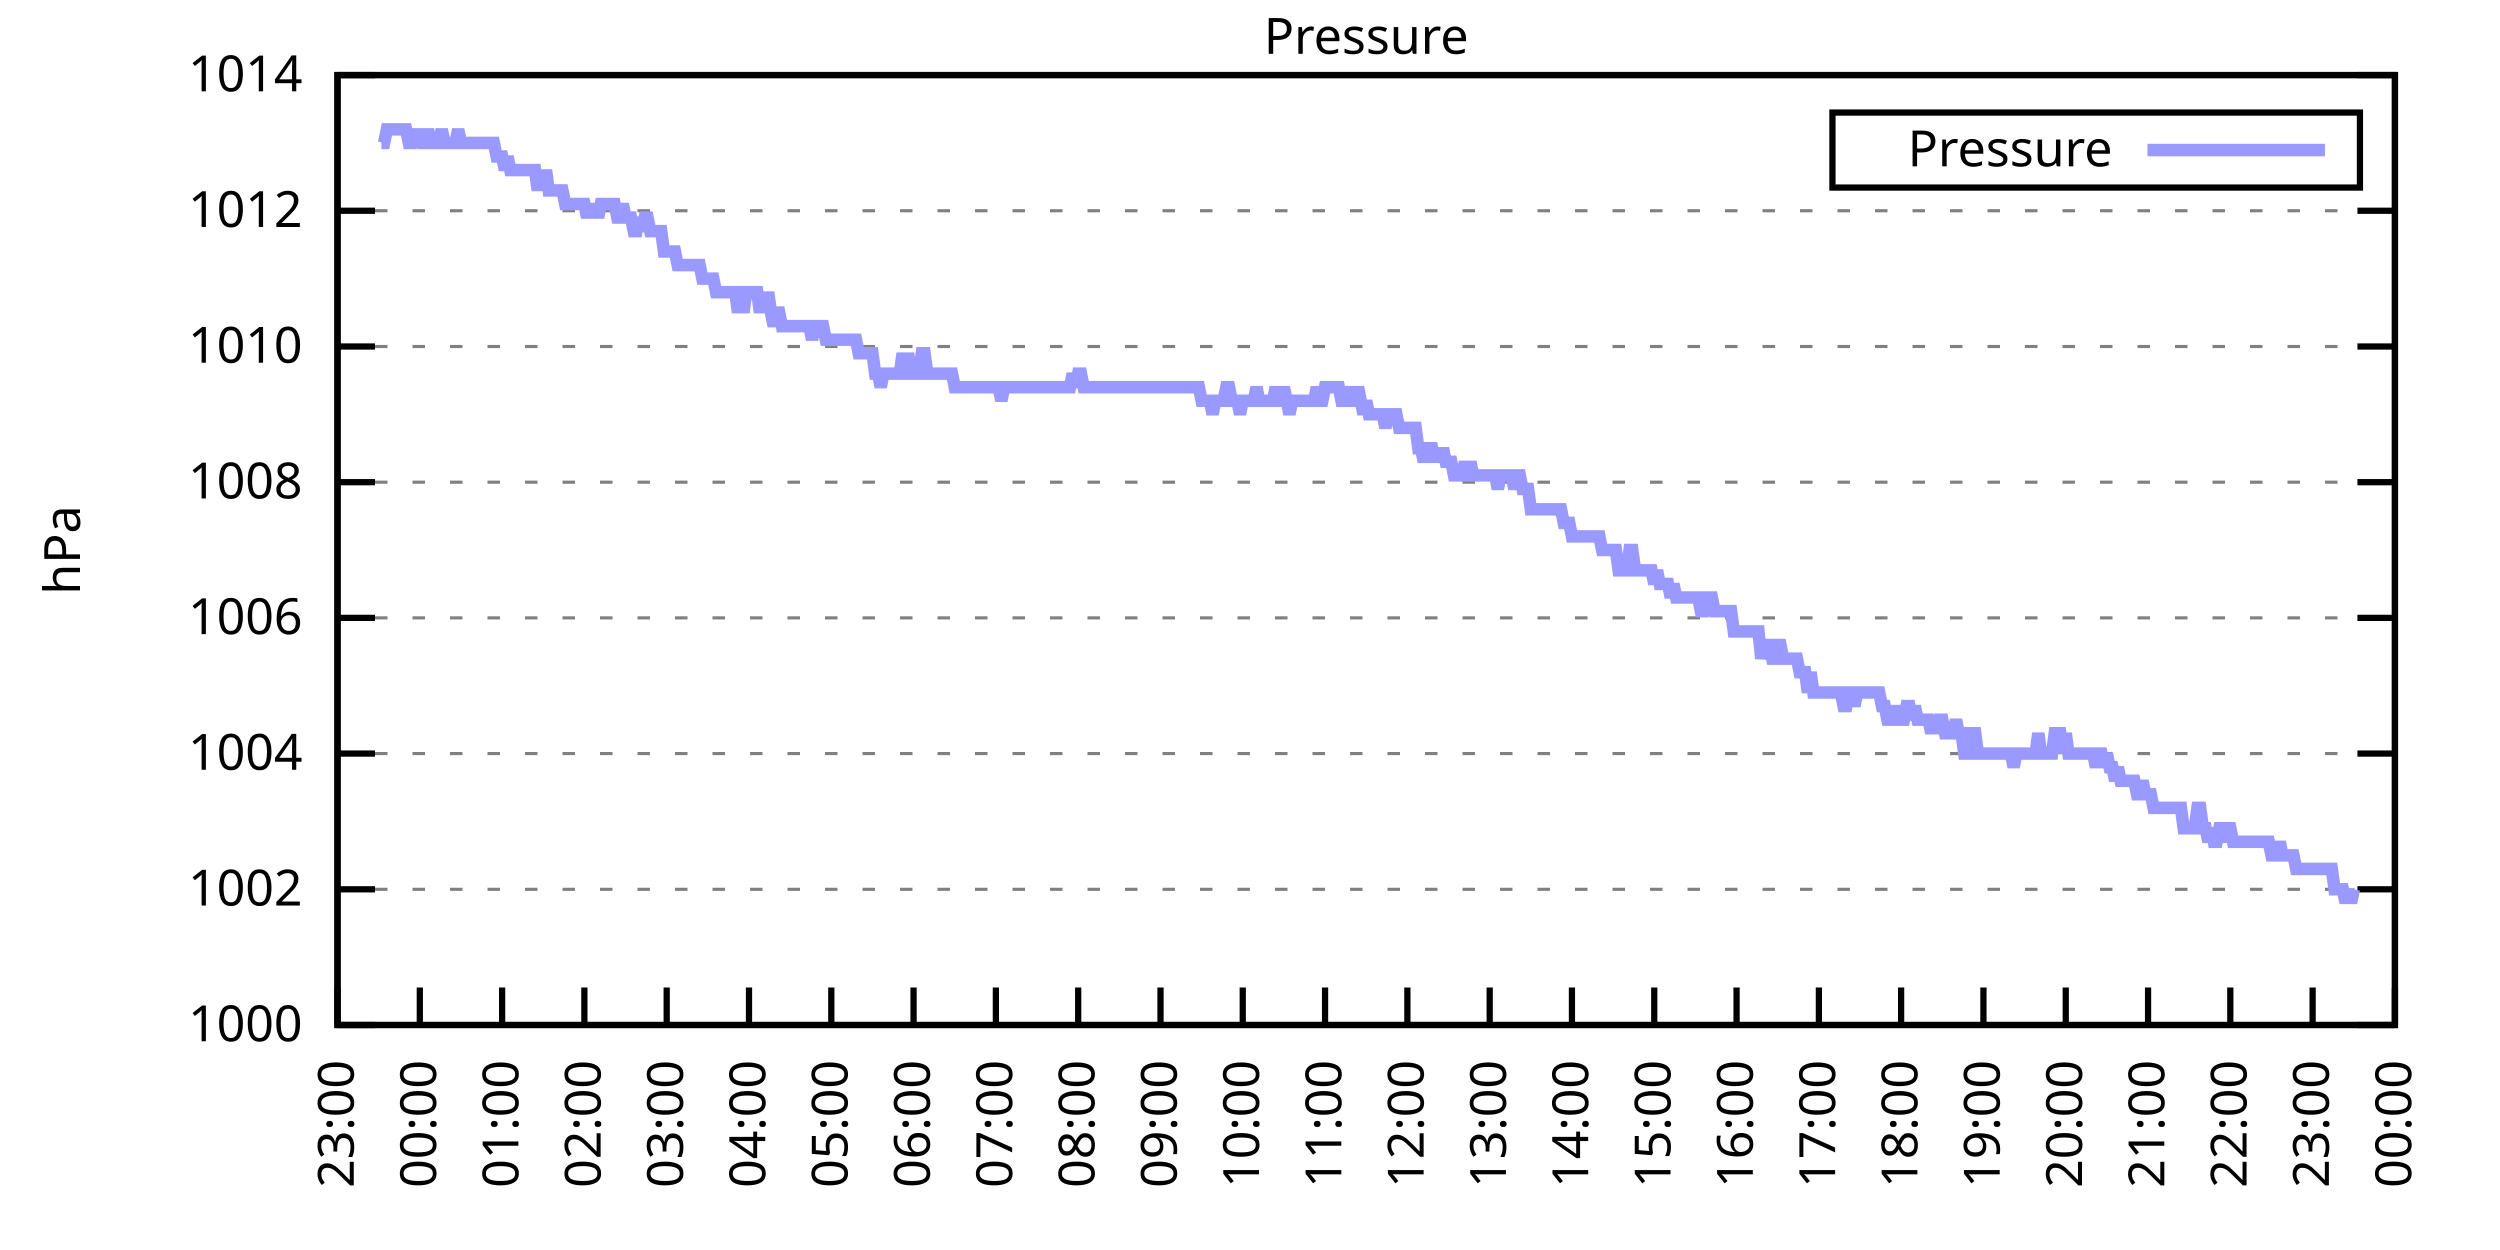
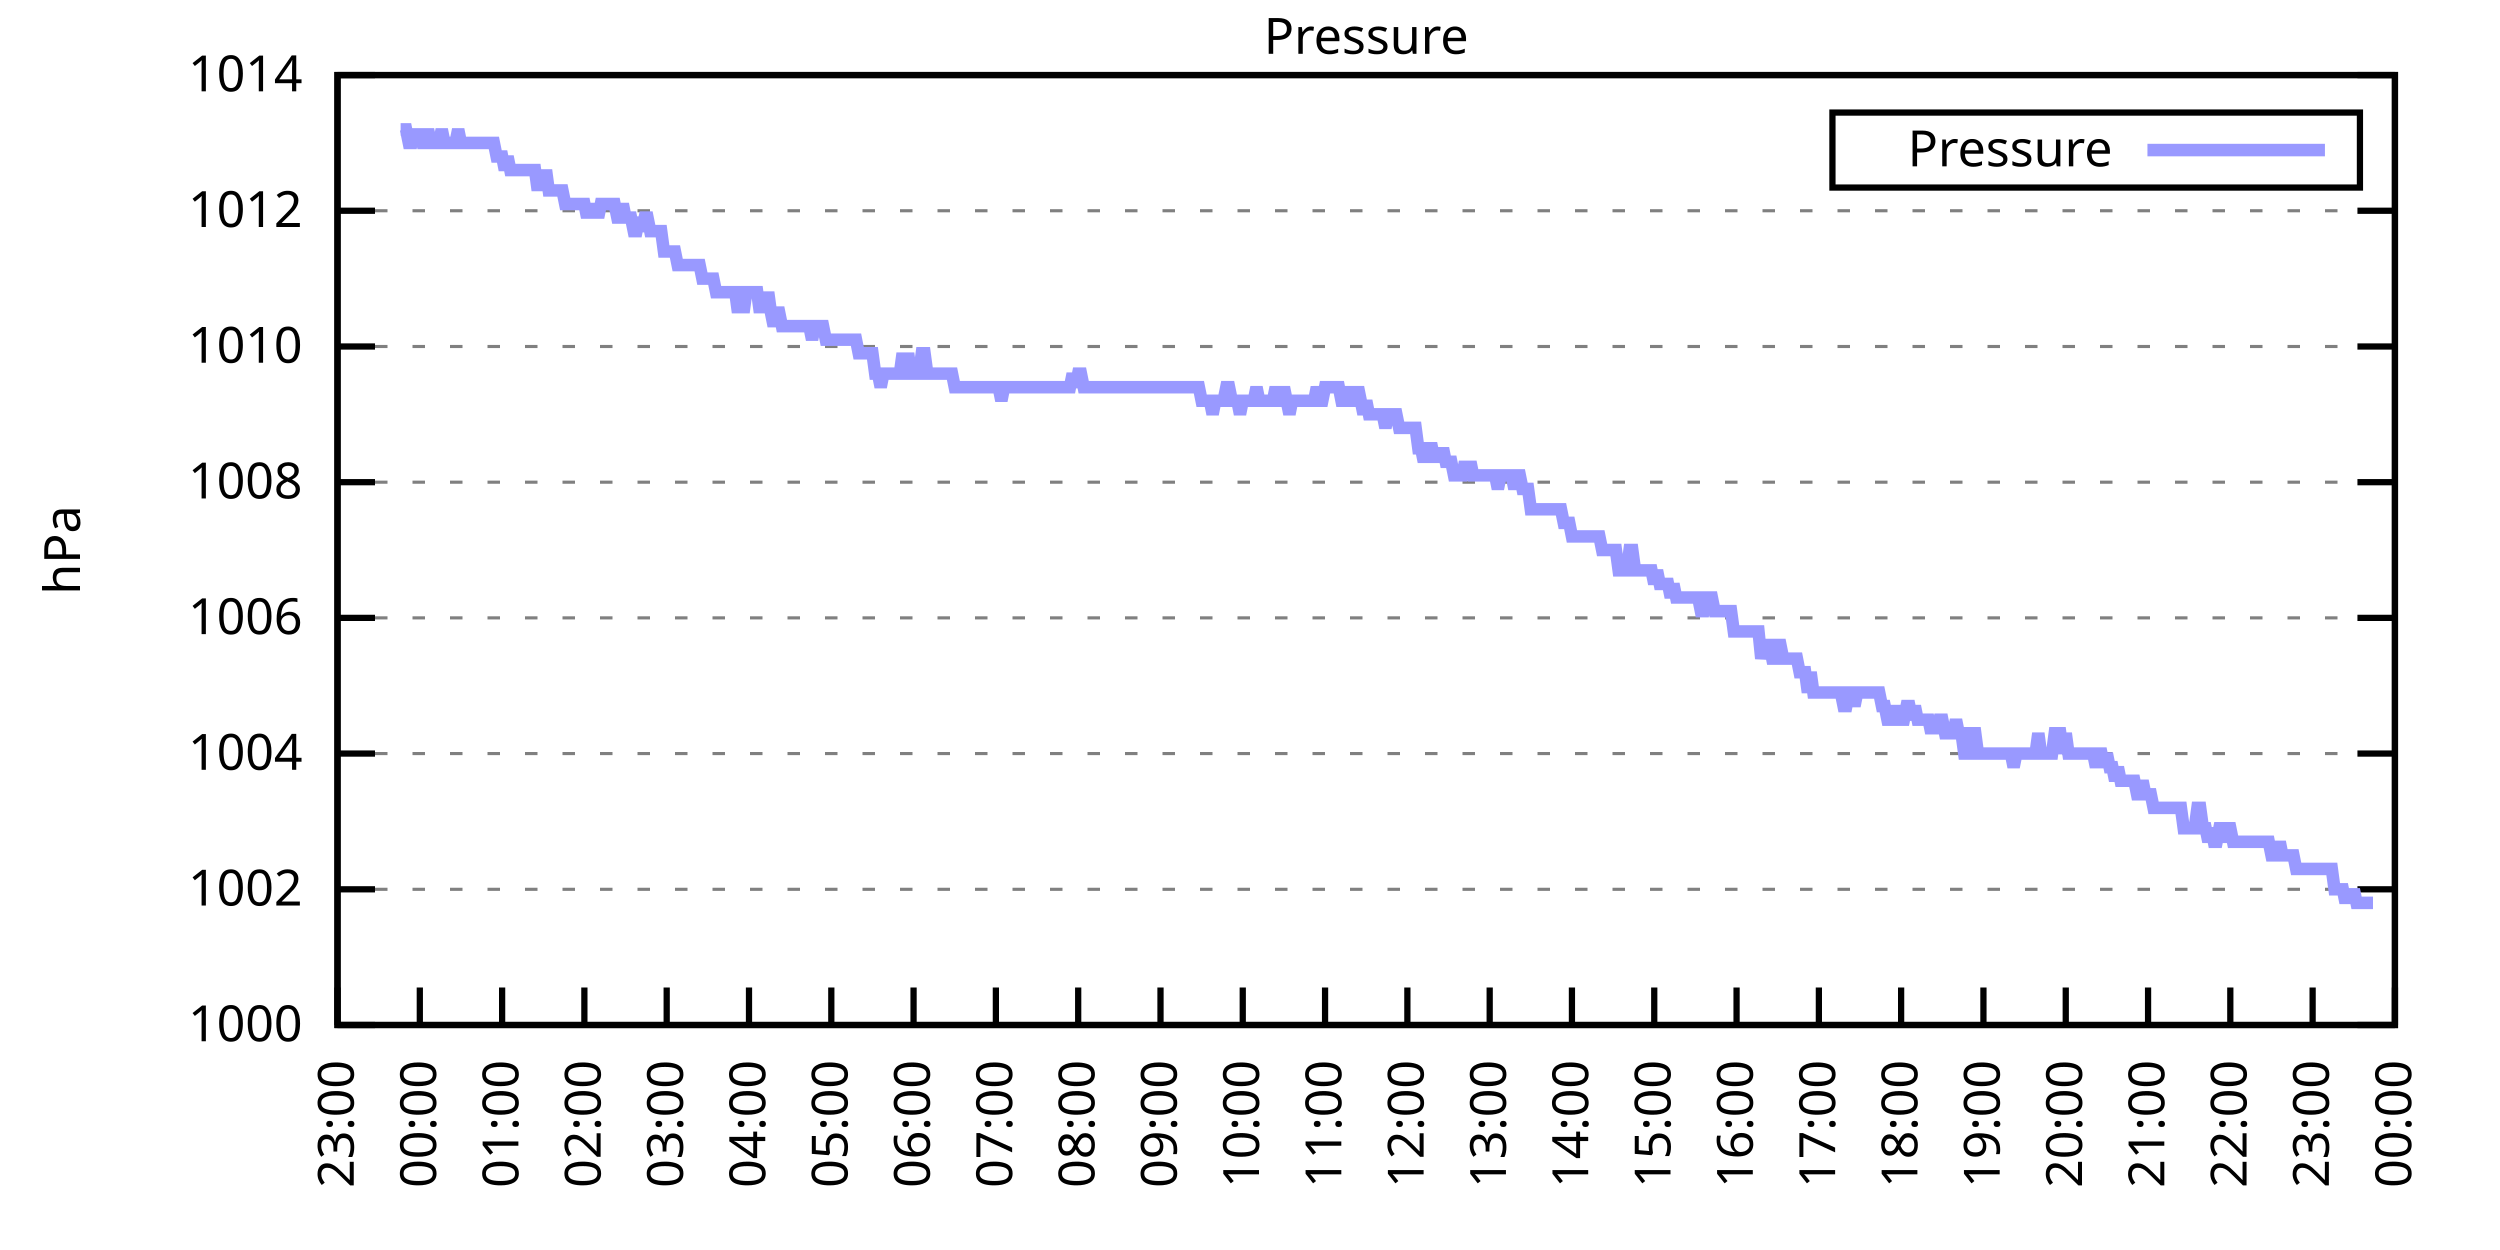
<svg xmlns="http://www.w3.org/2000/svg" xmlns:xlink="http://www.w3.org/1999/xlink" width="400" height="200" viewBox="0 0 400 200">
  <g id="gnuplot_canvas">
    <rect x="0" y="0" width="400" height="200" fill="none" />
    <defs>
      <circle id="gpDot" r="0.5" stroke-width="0.5" stroke="currentColor" />
      <path id="gpPt0" stroke-width="0.333" stroke="currentColor" d="M-1,0 h2 M0,-1 v2" />
      <path id="gpPt1" stroke-width="0.333" stroke="currentColor" d="M-1,-1 L1,1 M1,-1 L-1,1" />
      <path id="gpPt2" stroke-width="0.333" stroke="currentColor" d="M-1,0 L1,0 M0,-1 L0,1 M-1,-1 L1,1 M-1,1 L1,-1" />
      <rect id="gpPt3" stroke-width="0.333" stroke="currentColor" x="-1" y="-1" width="2" height="2" />
      <rect id="gpPt4" stroke-width="0.333" stroke="currentColor" fill="currentColor" x="-1" y="-1" width="2" height="2" />
      <circle id="gpPt5" stroke-width="0.333" stroke="currentColor" cx="0" cy="0" r="1" />
      <use xlink:href="#gpPt5" id="gpPt6" fill="currentColor" stroke="none" />
      <path id="gpPt7" stroke-width="0.333" stroke="currentColor" d="M0,-1.33 L-1.33,0.67 L1.33,0.67 z" />
      <use xlink:href="#gpPt7" id="gpPt8" fill="currentColor" stroke="none" />
      <use xlink:href="#gpPt7" id="gpPt9" stroke="currentColor" transform="rotate(180)" />
      <use xlink:href="#gpPt9" id="gpPt10" fill="currentColor" stroke="none" />
      <use xlink:href="#gpPt3" id="gpPt11" stroke="currentColor" transform="rotate(45)" />
      <use xlink:href="#gpPt11" id="gpPt12" fill="currentColor" stroke="none" />
      <path id="gpPt13" stroke-width="0.333" stroke="currentColor" d="M0,1.330 L1.265,0.411 L0.782,-1.067 L-0.782,-1.076 L-1.265,0.411 z" />
      <use xlink:href="#gpPt13" id="gpPt14" fill="currentColor" stroke="none" />
      <filter id="textbox" filterUnits="objectBoundingBox" x="0" y="0" height="1" width="1">
        <feFlood flood-color="white" flood-opacity="1" result="bgnd" />
        <feComposite in="SourceGraphic" in2="bgnd" operator="atop" />
      </filter>
      <filter id="greybox" filterUnits="objectBoundingBox" x="0" y="0" height="1" width="1">
        <feFlood flood-color="lightgrey" flood-opacity="1" result="grey" />
        <feComposite in="SourceGraphic" in2="grey" operator="atop" />
      </filter>
    </defs>
    <g fill="none" color="white" stroke="currentColor" stroke-width="1.00" stroke-linecap="butt" stroke-linejoin="miter">
</g>
    <g fill="none" color="black" stroke="currentColor" stroke-width="1.00" stroke-linecap="butt" stroke-linejoin="miter">
      <g stroke="none" shape-rendering="crispEdges">
        <polygon fill="rgb(255, 255, 255)" points="54.00,164.00 383.18,164.00 383.18,12.02 54.00,12.02 " />
      </g>
    </g>
    <g fill="none" color="black" stroke="currentColor" stroke-width="1.00" stroke-linecap="butt" stroke-linejoin="miter">
</g>
    <g fill="none" color="black" stroke="black" stroke-width="0.50" stroke-linecap="butt" stroke-linejoin="miter">
</g>
    <g fill="none" color="gray" stroke="currentColor" stroke-width="0.50" stroke-linecap="butt" stroke-linejoin="miter">
      <path stroke="gray" stroke-dasharray="2,4" class="gridline" d="M54.00,164.00 L383.19,164.00  " />
    </g>
    <g fill="none" color="gray" stroke="gray" stroke-width="1.00" stroke-linecap="butt" stroke-linejoin="miter">
</g>
    <g fill="none" color="black" stroke="currentColor" stroke-width="1.00" stroke-linecap="butt" stroke-linejoin="miter">
      <path stroke="black" d="M54.00,164.00 L60.00,164.00 M383.19,164.00 L377.19,164.00  " />
      <g transform="translate(48.40,166.60)" stroke="none" fill="black" font-family="Sans" font-size="8.00" text-anchor="end">
        <text>
          <tspan font-family="Sans"> 1000</tspan>
        </text>
      </g>
    </g>
    <g fill="none" color="black" stroke="currentColor" stroke-width="1.00" stroke-linecap="butt" stroke-linejoin="miter">
</g>
    <g fill="none" color="black" stroke="black" stroke-width="0.50" stroke-linecap="butt" stroke-linejoin="miter">
</g>
    <g fill="none" color="gray" stroke="currentColor" stroke-width="0.50" stroke-linecap="butt" stroke-linejoin="miter">
      <path stroke="gray" stroke-dasharray="2,4" class="gridline" d="M54.00,142.29 L383.19,142.29  " />
    </g>
    <g fill="none" color="gray" stroke="gray" stroke-width="1.00" stroke-linecap="butt" stroke-linejoin="miter">
</g>
    <g fill="none" color="black" stroke="currentColor" stroke-width="1.00" stroke-linecap="butt" stroke-linejoin="miter">
      <path stroke="black" d="M54.00,142.29 L60.00,142.29 M383.19,142.29 L377.19,142.29  " />
      <g transform="translate(48.40,144.89)" stroke="none" fill="black" font-family="Sans" font-size="8.00" text-anchor="end">
        <text>
          <tspan font-family="Sans"> 1002</tspan>
        </text>
      </g>
    </g>
    <g fill="none" color="black" stroke="currentColor" stroke-width="1.00" stroke-linecap="butt" stroke-linejoin="miter">
</g>
    <g fill="none" color="black" stroke="black" stroke-width="0.50" stroke-linecap="butt" stroke-linejoin="miter">
</g>
    <g fill="none" color="gray" stroke="currentColor" stroke-width="0.50" stroke-linecap="butt" stroke-linejoin="miter">
      <path stroke="gray" stroke-dasharray="2,4" class="gridline" d="M54.00,120.57 L383.19,120.57  " />
    </g>
    <g fill="none" color="gray" stroke="gray" stroke-width="1.00" stroke-linecap="butt" stroke-linejoin="miter">
</g>
    <g fill="none" color="black" stroke="currentColor" stroke-width="1.00" stroke-linecap="butt" stroke-linejoin="miter">
      <path stroke="black" d="M54.00,120.57 L60.00,120.57 M383.19,120.57 L377.19,120.57  " />
      <g transform="translate(48.40,123.17)" stroke="none" fill="black" font-family="Sans" font-size="8.00" text-anchor="end">
        <text>
          <tspan font-family="Sans"> 1004</tspan>
        </text>
      </g>
    </g>
    <g fill="none" color="black" stroke="currentColor" stroke-width="1.00" stroke-linecap="butt" stroke-linejoin="miter">
</g>
    <g fill="none" color="black" stroke="black" stroke-width="0.50" stroke-linecap="butt" stroke-linejoin="miter">
</g>
    <g fill="none" color="gray" stroke="currentColor" stroke-width="0.50" stroke-linecap="butt" stroke-linejoin="miter">
      <path stroke="gray" stroke-dasharray="2,4" class="gridline" d="M54.00,98.86 L383.19,98.86  " />
    </g>
    <g fill="none" color="gray" stroke="gray" stroke-width="1.00" stroke-linecap="butt" stroke-linejoin="miter">
</g>
    <g fill="none" color="black" stroke="currentColor" stroke-width="1.00" stroke-linecap="butt" stroke-linejoin="miter">
      <path stroke="black" d="M54.00,98.86 L60.00,98.86 M383.19,98.86 L377.19,98.86  " />
      <g transform="translate(48.40,101.46)" stroke="none" fill="black" font-family="Sans" font-size="8.00" text-anchor="end">
        <text>
          <tspan font-family="Sans"> 1006</tspan>
        </text>
      </g>
    </g>
    <g fill="none" color="black" stroke="currentColor" stroke-width="1.00" stroke-linecap="butt" stroke-linejoin="miter">
</g>
    <g fill="none" color="black" stroke="black" stroke-width="0.50" stroke-linecap="butt" stroke-linejoin="miter">
</g>
    <g fill="none" color="gray" stroke="currentColor" stroke-width="0.50" stroke-linecap="butt" stroke-linejoin="miter">
      <path stroke="gray" stroke-dasharray="2,4" class="gridline" d="M54.00,77.15 L383.19,77.15  " />
    </g>
    <g fill="none" color="gray" stroke="gray" stroke-width="1.00" stroke-linecap="butt" stroke-linejoin="miter">
</g>
    <g fill="none" color="black" stroke="currentColor" stroke-width="1.00" stroke-linecap="butt" stroke-linejoin="miter">
      <path stroke="black" d="M54.00,77.15 L60.00,77.15 M383.19,77.15 L377.19,77.15  " />
      <g transform="translate(48.40,79.75)" stroke="none" fill="black" font-family="Sans" font-size="8.00" text-anchor="end">
        <text>
          <tspan font-family="Sans"> 1008</tspan>
        </text>
      </g>
    </g>
    <g fill="none" color="black" stroke="currentColor" stroke-width="1.00" stroke-linecap="butt" stroke-linejoin="miter">
</g>
    <g fill="none" color="black" stroke="black" stroke-width="0.50" stroke-linecap="butt" stroke-linejoin="miter">
</g>
    <g fill="none" color="gray" stroke="currentColor" stroke-width="0.50" stroke-linecap="butt" stroke-linejoin="miter">
      <path stroke="gray" stroke-dasharray="2,4" class="gridline" d="M54.00,55.44 L383.19,55.44  " />
    </g>
    <g fill="none" color="gray" stroke="gray" stroke-width="1.00" stroke-linecap="butt" stroke-linejoin="miter">
</g>
    <g fill="none" color="black" stroke="currentColor" stroke-width="1.00" stroke-linecap="butt" stroke-linejoin="miter">
      <path stroke="black" d="M54.00,55.44 L60.00,55.44 M383.19,55.44 L377.19,55.44  " />
      <g transform="translate(48.40,58.04)" stroke="none" fill="black" font-family="Sans" font-size="8.00" text-anchor="end">
        <text>
          <tspan font-family="Sans"> 1010</tspan>
        </text>
      </g>
    </g>
    <g fill="none" color="black" stroke="currentColor" stroke-width="1.00" stroke-linecap="butt" stroke-linejoin="miter">
</g>
    <g fill="none" color="black" stroke="black" stroke-width="0.50" stroke-linecap="butt" stroke-linejoin="miter">
</g>
    <g fill="none" color="gray" stroke="currentColor" stroke-width="0.50" stroke-linecap="butt" stroke-linejoin="miter">
      <path stroke="gray" stroke-dasharray="2,4" class="gridline" d="M54.00,33.72 L383.19,33.72  " />
    </g>
    <g fill="none" color="gray" stroke="gray" stroke-width="1.00" stroke-linecap="butt" stroke-linejoin="miter">
</g>
    <g fill="none" color="black" stroke="currentColor" stroke-width="1.00" stroke-linecap="butt" stroke-linejoin="miter">
      <path stroke="black" d="M54.00,33.72 L60.00,33.72 M383.19,33.72 L377.19,33.72  " />
      <g transform="translate(48.40,36.32)" stroke="none" fill="black" font-family="Sans" font-size="8.00" text-anchor="end">
        <text>
          <tspan font-family="Sans"> 1012</tspan>
        </text>
      </g>
    </g>
    <g fill="none" color="black" stroke="currentColor" stroke-width="1.00" stroke-linecap="butt" stroke-linejoin="miter">
</g>
    <g fill="none" color="black" stroke="black" stroke-width="0.50" stroke-linecap="butt" stroke-linejoin="miter">
</g>
    <g fill="none" color="gray" stroke="currentColor" stroke-width="0.50" stroke-linecap="butt" stroke-linejoin="miter">
      <path stroke="gray" stroke-dasharray="2,4" class="gridline" d="M54.00,12.01 L383.19,12.01  " />
    </g>
    <g fill="none" color="gray" stroke="gray" stroke-width="1.00" stroke-linecap="butt" stroke-linejoin="miter">
</g>
    <g fill="none" color="black" stroke="currentColor" stroke-width="1.00" stroke-linecap="butt" stroke-linejoin="miter">
      <path stroke="black" d="M54.00,12.01 L60.00,12.01 M383.19,12.01 L377.19,12.01  " />
      <g transform="translate(48.40,14.61)" stroke="none" fill="black" font-family="Sans" font-size="8.00" text-anchor="end">
        <text>
          <tspan font-family="Sans"> 1014</tspan>
        </text>
      </g>
    </g>
    <g fill="none" color="black" stroke="currentColor" stroke-width="1.00" stroke-linecap="butt" stroke-linejoin="miter">
      <path stroke="black" d="M54.00,164.00 L54.00,158.00  " />
      <g transform="translate(56.60,169.60) rotate(270.00)" stroke="none" fill="black" font-family="Sans" font-size="8.00" text-anchor="end">
        <text>
          <tspan font-family="Sans">23:00</tspan>
        </text>
      </g>
    </g>
    <g fill="none" color="black" stroke="currentColor" stroke-width="1.00" stroke-linecap="butt" stroke-linejoin="miter">
      <path stroke="black" d="M67.17,164.00 L67.17,158.00  " />
      <g transform="translate(69.77,169.60) rotate(270.00)" stroke="none" fill="black" font-family="Sans" font-size="8.00" text-anchor="end">
        <text>
          <tspan font-family="Sans">00:00</tspan>
        </text>
      </g>
    </g>
    <g fill="none" color="black" stroke="currentColor" stroke-width="1.00" stroke-linecap="butt" stroke-linejoin="miter">
      <path stroke="black" d="M80.34,164.00 L80.34,158.00  " />
      <g transform="translate(82.94,169.60) rotate(270.00)" stroke="none" fill="black" font-family="Sans" font-size="8.00" text-anchor="end">
        <text>
          <tspan font-family="Sans">01:00</tspan>
        </text>
      </g>
    </g>
    <g fill="none" color="black" stroke="currentColor" stroke-width="1.00" stroke-linecap="butt" stroke-linejoin="miter">
      <path stroke="black" d="M93.50,164.00 L93.50,158.00  " />
      <g transform="translate(96.10,169.60) rotate(270.00)" stroke="none" fill="black" font-family="Sans" font-size="8.00" text-anchor="end">
        <text>
          <tspan font-family="Sans">02:00</tspan>
        </text>
      </g>
    </g>
    <g fill="none" color="black" stroke="currentColor" stroke-width="1.00" stroke-linecap="butt" stroke-linejoin="miter">
      <path stroke="black" d="M106.67,164.00 L106.67,158.00  " />
      <g transform="translate(109.27,169.60) rotate(270.00)" stroke="none" fill="black" font-family="Sans" font-size="8.00" text-anchor="end">
        <text>
          <tspan font-family="Sans">03:00</tspan>
        </text>
      </g>
    </g>
    <g fill="none" color="black" stroke="currentColor" stroke-width="1.00" stroke-linecap="butt" stroke-linejoin="miter">
      <path stroke="black" d="M119.84,164.00 L119.84,158.00  " />
      <g transform="translate(122.44,169.60) rotate(270.00)" stroke="none" fill="black" font-family="Sans" font-size="8.00" text-anchor="end">
        <text>
          <tspan font-family="Sans">04:00</tspan>
        </text>
      </g>
    </g>
    <g fill="none" color="black" stroke="currentColor" stroke-width="1.00" stroke-linecap="butt" stroke-linejoin="miter">
      <path stroke="black" d="M133.01,164.00 L133.01,158.00  " />
      <g transform="translate(135.61,169.60) rotate(270.00)" stroke="none" fill="black" font-family="Sans" font-size="8.00" text-anchor="end">
        <text>
          <tspan font-family="Sans">05:00</tspan>
        </text>
      </g>
    </g>
    <g fill="none" color="black" stroke="currentColor" stroke-width="1.00" stroke-linecap="butt" stroke-linejoin="miter">
      <path stroke="black" d="M146.17,164.00 L146.17,158.00  " />
      <g transform="translate(148.77,169.60) rotate(270.00)" stroke="none" fill="black" font-family="Sans" font-size="8.00" text-anchor="end">
        <text>
          <tspan font-family="Sans">06:00</tspan>
        </text>
      </g>
    </g>
    <g fill="none" color="black" stroke="currentColor" stroke-width="1.00" stroke-linecap="butt" stroke-linejoin="miter">
      <path stroke="black" d="M159.34,164.00 L159.34,158.00  " />
      <g transform="translate(161.94,169.60) rotate(270.00)" stroke="none" fill="black" font-family="Sans" font-size="8.00" text-anchor="end">
        <text>
          <tspan font-family="Sans">07:00</tspan>
        </text>
      </g>
    </g>
    <g fill="none" color="black" stroke="currentColor" stroke-width="1.00" stroke-linecap="butt" stroke-linejoin="miter">
      <path stroke="black" d="M172.51,164.00 L172.51,158.00  " />
      <g transform="translate(175.11,169.60) rotate(270.00)" stroke="none" fill="black" font-family="Sans" font-size="8.00" text-anchor="end">
        <text>
          <tspan font-family="Sans">08:00</tspan>
        </text>
      </g>
    </g>
    <g fill="none" color="black" stroke="currentColor" stroke-width="1.00" stroke-linecap="butt" stroke-linejoin="miter">
      <path stroke="black" d="M185.68,164.00 L185.68,158.00  " />
      <g transform="translate(188.28,169.60) rotate(270.00)" stroke="none" fill="black" font-family="Sans" font-size="8.00" text-anchor="end">
        <text>
          <tspan font-family="Sans">09:00</tspan>
        </text>
      </g>
    </g>
    <g fill="none" color="black" stroke="currentColor" stroke-width="1.00" stroke-linecap="butt" stroke-linejoin="miter">
      <path stroke="black" d="M198.84,164.00 L198.84,158.00  " />
      <g transform="translate(201.44,169.60) rotate(270.00)" stroke="none" fill="black" font-family="Sans" font-size="8.00" text-anchor="end">
        <text>
          <tspan font-family="Sans">10:00</tspan>
        </text>
      </g>
    </g>
    <g fill="none" color="black" stroke="currentColor" stroke-width="1.00" stroke-linecap="butt" stroke-linejoin="miter">
      <path stroke="black" d="M212.01,164.00 L212.01,158.00  " />
      <g transform="translate(214.61,169.60) rotate(270.00)" stroke="none" fill="black" font-family="Sans" font-size="8.00" text-anchor="end">
        <text>
          <tspan font-family="Sans">11:00</tspan>
        </text>
      </g>
    </g>
    <g fill="none" color="black" stroke="currentColor" stroke-width="1.00" stroke-linecap="butt" stroke-linejoin="miter">
      <path stroke="black" d="M225.18,164.00 L225.18,158.00  " />
      <g transform="translate(227.78,169.60) rotate(270.00)" stroke="none" fill="black" font-family="Sans" font-size="8.00" text-anchor="end">
        <text>
          <tspan font-family="Sans">12:00</tspan>
        </text>
      </g>
    </g>
    <g fill="none" color="black" stroke="currentColor" stroke-width="1.00" stroke-linecap="butt" stroke-linejoin="miter">
      <path stroke="black" d="M238.35,164.00 L238.35,158.00  " />
      <g transform="translate(240.95,169.60) rotate(270.00)" stroke="none" fill="black" font-family="Sans" font-size="8.00" text-anchor="end">
        <text>
          <tspan font-family="Sans">13:00</tspan>
        </text>
      </g>
    </g>
    <g fill="none" color="black" stroke="currentColor" stroke-width="1.00" stroke-linecap="butt" stroke-linejoin="miter">
      <path stroke="black" d="M251.51,164.00 L251.51,158.00  " />
      <g transform="translate(254.11,169.60) rotate(270.00)" stroke="none" fill="black" font-family="Sans" font-size="8.00" text-anchor="end">
        <text>
          <tspan font-family="Sans">14:00</tspan>
        </text>
      </g>
    </g>
    <g fill="none" color="black" stroke="currentColor" stroke-width="1.00" stroke-linecap="butt" stroke-linejoin="miter">
      <path stroke="black" d="M264.68,164.00 L264.68,158.00  " />
      <g transform="translate(267.28,169.60) rotate(270.00)" stroke="none" fill="black" font-family="Sans" font-size="8.00" text-anchor="end">
        <text>
          <tspan font-family="Sans">15:00</tspan>
        </text>
      </g>
    </g>
    <g fill="none" color="black" stroke="currentColor" stroke-width="1.00" stroke-linecap="butt" stroke-linejoin="miter">
      <path stroke="black" d="M277.85,164.00 L277.85,158.00  " />
      <g transform="translate(280.45,169.60) rotate(270.00)" stroke="none" fill="black" font-family="Sans" font-size="8.00" text-anchor="end">
        <text>
          <tspan font-family="Sans">16:00</tspan>
        </text>
      </g>
    </g>
    <g fill="none" color="black" stroke="currentColor" stroke-width="1.00" stroke-linecap="butt" stroke-linejoin="miter">
      <path stroke="black" d="M291.02,164.00 L291.02,158.00  " />
      <g transform="translate(293.62,169.60) rotate(270.00)" stroke="none" fill="black" font-family="Sans" font-size="8.00" text-anchor="end">
        <text>
          <tspan font-family="Sans">17:00</tspan>
        </text>
      </g>
    </g>
    <g fill="none" color="black" stroke="currentColor" stroke-width="1.00" stroke-linecap="butt" stroke-linejoin="miter">
      <path stroke="black" d="M304.18,164.00 L304.18,158.00  " />
      <g transform="translate(306.78,169.60) rotate(270.00)" stroke="none" fill="black" font-family="Sans" font-size="8.00" text-anchor="end">
        <text>
          <tspan font-family="Sans">18:00</tspan>
        </text>
      </g>
    </g>
    <g fill="none" color="black" stroke="currentColor" stroke-width="1.00" stroke-linecap="butt" stroke-linejoin="miter">
      <path stroke="black" d="M317.35,164.00 L317.35,158.00  " />
      <g transform="translate(319.95,169.60) rotate(270.00)" stroke="none" fill="black" font-family="Sans" font-size="8.00" text-anchor="end">
        <text>
          <tspan font-family="Sans">19:00</tspan>
        </text>
      </g>
    </g>
    <g fill="none" color="black" stroke="currentColor" stroke-width="1.00" stroke-linecap="butt" stroke-linejoin="miter">
      <path stroke="black" d="M330.52,164.00 L330.52,158.00  " />
      <g transform="translate(333.12,169.60) rotate(270.00)" stroke="none" fill="black" font-family="Sans" font-size="8.00" text-anchor="end">
        <text>
          <tspan font-family="Sans">20:00</tspan>
        </text>
      </g>
    </g>
    <g fill="none" color="black" stroke="currentColor" stroke-width="1.00" stroke-linecap="butt" stroke-linejoin="miter">
      <path stroke="black" d="M343.69,164.00 L343.69,158.00  " />
      <g transform="translate(346.29,169.60) rotate(270.00)" stroke="none" fill="black" font-family="Sans" font-size="8.00" text-anchor="end">
        <text>
          <tspan font-family="Sans">21:00</tspan>
        </text>
      </g>
    </g>
    <g fill="none" color="black" stroke="currentColor" stroke-width="1.00" stroke-linecap="butt" stroke-linejoin="miter">
      <path stroke="black" d="M356.85,164.00 L356.85,158.00  " />
      <g transform="translate(359.45,169.60) rotate(270.00)" stroke="none" fill="black" font-family="Sans" font-size="8.00" text-anchor="end">
        <text>
          <tspan font-family="Sans">22:00</tspan>
        </text>
      </g>
    </g>
    <g fill="none" color="black" stroke="currentColor" stroke-width="1.00" stroke-linecap="butt" stroke-linejoin="miter">
      <path stroke="black" d="M370.02,164.00 L370.02,158.00  " />
      <g transform="translate(372.62,169.60) rotate(270.00)" stroke="none" fill="black" font-family="Sans" font-size="8.00" text-anchor="end">
        <text>
          <tspan font-family="Sans">23:00</tspan>
        </text>
      </g>
    </g>
    <g fill="none" color="black" stroke="currentColor" stroke-width="1.00" stroke-linecap="butt" stroke-linejoin="miter">
      <path stroke="black" d="M383.19,164.00 L383.19,158.00  " />
      <g transform="translate(385.79,169.60) rotate(270.00)" stroke="none" fill="black" font-family="Sans" font-size="8.00" text-anchor="end">
        <text>
          <tspan font-family="Sans">00:00</tspan>
        </text>
      </g>
    </g>
    <g fill="none" color="black" stroke="currentColor" stroke-width="1.00" stroke-linecap="butt" stroke-linejoin="miter">
</g>
    <g fill="none" color="black" stroke="currentColor" stroke-width="1.00" stroke-linecap="butt" stroke-linejoin="miter">
      <path stroke="black" d="M54.00,12.01 L54.00,164.00 L383.19,164.00 L383.19,12.01 L54.00,12.01 Z  " />
    </g>
    <g fill="none" color="black" stroke="currentColor" stroke-width="1.00" stroke-linecap="butt" stroke-linejoin="miter">
</g>
    <g fill="none" color="black" stroke="currentColor" stroke-width="1.00" stroke-linecap="butt" stroke-linejoin="miter">
      <path stroke="black" d="M293.19,30.01 L293.19,18.01 L377.59,18.01 L377.59,30.01 L293.19,30.01 Z  " />
    </g>
    <g id="Pressure_plot_1">
      <g fill="none" color="white" stroke="black" stroke-width="2.00" stroke-linecap="butt" stroke-linejoin="miter">
</g>
      <g fill="none" color="black" stroke="currentColor" stroke-width="2.00" stroke-linecap="butt" stroke-linejoin="miter">
        <g transform="translate(337.99,26.61)" stroke="none" fill="black" font-family="Sans" font-size="8.00" text-anchor="end">
          <text>
            <tspan font-family="Sans">Pressure</tspan>
          </text>
        </g>
      </g>
      <g fill="none" color="black" stroke="currentColor" stroke-width="2.00" stroke-linecap="butt" stroke-linejoin="miter">
-         <path stroke="rgb(153, 153, 255)" d="M343.59,24.01 L371.99,24.01 M61.02,22.87 L61.46,22.87 L61.90,20.70 L62.34,20.70 L62.78,20.70 L63.22,20.70   L63.66,20.70 L64.10,20.70 L64.53,20.70 L64.97,20.70 L65.41,22.87 L65.85,22.87 L66.29,20.70 L66.73,22.87   L67.17,20.70 L67.61,22.87 L68.05,22.87 L68.48,20.70 L68.92,22.87 L69.36,22.87 L69.80,22.87 L70.24,22.87   L70.68,20.70 L71.12,22.87 L71.56,22.87 L72.00,22.87 L72.43,22.87 L72.87,22.87 L73.31,20.70 L73.75,22.87   L74.19,22.87 L74.63,22.87 L75.07,22.87 L75.51,22.87 L75.95,22.87 L76.38,22.87 L76.82,22.87 L77.26,22.87   L77.70,22.87 L78.14,22.87 L78.58,22.87 L79.02,22.87 L79.46,25.04 L79.90,25.04 L80.34,25.04 L80.77,27.21   L81.21,25.04 L81.65,27.21 L82.09,27.21 L82.53,27.21 L82.97,27.21 L83.41,27.21 L83.85,27.21 L84.29,27.21   L84.72,27.21 L85.16,27.21 L85.60,27.21 L86.04,30.47 L86.48,27.21 L86.92,30.47 L87.36,27.21 L87.80,30.47   L88.24,30.47 L88.67,30.47 L89.11,30.47 L89.55,30.47 L89.99,30.47 L90.43,32.64 L90.87,32.64 L91.31,32.64   L91.75,32.64 L92.19,32.64 L92.62,32.64 L93.06,32.64 L93.50,32.64 L93.94,34.81 L94.38,32.64 L94.82,34.81   L95.26,32.64 L95.70,34.81 L96.14,32.64 L96.58,32.64 L97.01,32.64 L97.45,32.64 L97.89,32.64 L98.33,32.64   L98.77,34.81 L99.21,34.81 L99.65,32.64 L100.09,34.81 L100.53,34.81 L100.96,34.81 L101.40,36.98 L101.84,36.98   L102.28,34.81 L102.72,36.98 L103.16,34.81 L103.60,34.81 L104.04,36.98 L104.48,36.98 L104.91,36.98 L105.35,36.98   L105.79,36.98 L106.23,40.24 L106.67,40.24 L107.11,40.24 L107.55,40.24 L107.99,40.24 L108.43,42.41 L108.87,42.41   L109.30,42.41 L109.74,42.41 L110.18,42.41 L110.62,42.41 L111.06,42.41 L111.50,42.41 L111.94,42.41 L112.38,44.58   L112.82,44.58 L113.25,44.58 L113.69,44.58 L114.13,44.58 L114.57,46.75 L115.01,46.75 L115.45,46.75 L115.89,46.75   L116.33,46.75 L116.77,46.75 L117.20,46.75 L117.64,46.75 L118.08,50.01 L118.52,46.75 L118.96,50.01 L119.40,46.75   L119.84,46.75 L120.28,46.75 L120.72,46.75 L121.15,46.75 L121.59,50.01 L122.03,46.75 L122.47,50.01 L122.91,46.75   L123.35,50.01 L123.79,52.18 L124.23,50.01 L124.67,50.01 L125.11,52.18 L125.54,52.18 L125.98,52.18 L126.42,52.18   L126.86,52.18 L127.30,52.18 L127.74,52.18 L128.18,52.18 L128.62,52.18 L129.06,52.18 L129.49,52.18 L129.93,54.35   L130.37,52.18 L130.81,52.18 L131.25,52.18 L131.69,52.18 L132.13,54.35 L132.57,54.35 L133.01,54.35 L133.44,54.35   L133.88,54.35 L134.32,54.35 L134.76,54.35 L135.20,54.35 L135.64,54.35 L136.08,54.35 L136.52,54.35 L136.96,54.35   L137.39,56.52 L137.83,56.52 L138.27,56.52 L138.71,56.52 L139.15,56.52 L139.59,56.52 L140.03,59.78 L140.47,59.78   L140.91,61.95 L141.35,59.78 L141.78,59.78 L142.22,59.78 L142.66,59.78 L143.10,59.78 L143.54,59.78 L143.98,59.78   L144.42,56.52 L144.86,59.78 L145.30,56.52 L145.73,59.78 L146.17,59.78 L146.61,59.78 L147.05,59.78 L147.49,56.52   L147.93,56.52 L148.37,59.78 L148.81,59.78 L149.25,59.78 L149.68,59.78 L150.12,59.78 L150.56,59.78 L151.00,59.78   L151.44,59.78 L151.88,59.78 L152.32,59.78 L152.76,61.95 L153.20,61.95 L153.63,61.95 L154.07,61.95 L154.51,61.95   L154.95,61.95 L155.39,61.95 L155.83,61.95 L156.27,61.95 L156.71,61.95 L157.15,61.95 L157.59,61.95 L158.02,61.95   L158.46,61.95 L158.90,61.95 L159.34,61.95 L159.78,61.95 L160.22,64.12 L160.66,61.95 L161.10,61.95 L161.54,61.95   L161.97,61.95 L162.41,61.95 L162.85,61.95 L163.29,61.95 L163.73,61.95 L164.17,61.95 L164.61,61.95 L165.05,61.95   L165.49,61.95 L165.92,61.95 L166.36,61.95 L166.80,61.95 L167.24,61.95 L167.68,61.95 L168.12,61.95 L168.56,61.95   L169.00,61.95 L169.44,61.95 L169.87,61.95 L170.31,61.95 L170.75,61.95 L171.19,61.95 L171.63,59.78 L172.07,61.95   L172.51,59.78 L172.95,59.78 L173.39,61.95 L173.83,61.95 L174.26,61.95 L174.70,61.95 L175.14,61.95 L175.58,61.95   L176.02,61.95 L176.46,61.95 L176.90,61.95 L177.34,61.95 L177.78,61.95 L178.21,61.95 L178.65,61.95 L179.09,61.95   L179.53,61.95 L179.97,61.95 L180.41,61.95 L180.85,61.95 L181.29,61.95 L181.73,61.95 L182.16,61.95 L182.60,61.95   L183.04,61.95 L183.48,61.95 L183.92,61.95 L184.36,61.95 L184.80,61.95 L185.24,61.95 L185.68,61.95 L186.11,61.95   L186.55,61.95 L186.99,61.95 L187.43,61.95 L187.87,61.95 L188.31,61.95 L188.75,61.95 L189.19,61.95 L189.63,61.95   L190.07,61.95 L190.50,61.95 L190.94,61.95 L191.38,61.95 L191.82,61.95 L192.26,64.12 L192.70,64.12 L193.14,64.12   L193.58,64.12 L194.02,66.29 L194.45,64.12 L194.89,64.12 L195.33,64.12 L195.77,64.12 L196.21,61.95 L196.65,61.95   L197.09,64.12 L197.53,64.12 L197.97,64.12 L198.40,66.29 L198.84,64.12 L199.28,64.12 L199.72,64.12 L200.16,64.12   L200.60,64.12 L201.04,61.95 L201.48,64.12 L201.92,64.12 L202.35,64.12 L202.79,64.12 L203.23,64.12 L203.67,64.12   L204.11,61.95 L204.55,64.12 L204.99,64.12 L205.43,61.95 L205.87,64.12 L206.31,66.29 L206.74,64.12 L207.18,64.12   L207.62,64.12 L208.06,64.12 L208.50,64.12 L208.94,64.12 L209.38,64.12 L209.82,64.12 L210.26,64.12 L210.69,61.95   L211.13,64.12 L211.57,64.12 L212.01,61.95 L212.45,61.95 L212.89,61.95 L213.33,61.95 L213.77,61.95 L214.21,61.95   L214.64,64.12 L215.08,64.12 L215.52,61.95 L215.96,64.12 L216.40,64.12 L216.84,64.12 L217.28,61.95 L217.72,64.12   L218.16,66.29 L218.60,64.12 L219.03,66.29 L219.47,66.29 L219.91,66.29 L220.35,66.29 L220.79,66.29 L221.23,66.29   L221.67,68.46 L222.11,66.29 L222.55,66.29 L222.98,66.29 L223.42,66.29 L223.86,68.46 L224.30,68.46 L224.74,68.46   L225.18,68.46 L225.62,68.46 L226.06,68.46 L226.50,68.46 L226.93,71.72 L227.37,71.72 L227.81,73.89 L228.25,71.72   L228.69,71.72 L229.13,71.72 L229.57,73.89 L230.01,71.72 L230.45,73.89 L230.88,71.72 L231.32,73.89 L231.76,73.89   L232.20,73.89 L232.64,76.06 L233.08,76.06 L233.52,76.06 L233.96,76.06 L234.40,73.89 L234.84,76.06 L235.27,73.89   L235.71,76.06 L236.15,76.06 L236.59,76.06 L237.03,76.06 L237.47,76.06 L237.91,76.06 L238.35,76.06 L238.79,76.06   L239.22,76.06 L239.66,78.23 L240.10,76.06 L240.54,76.06 L240.98,76.06 L241.42,76.06 L241.86,76.06 L242.30,78.23   L242.74,76.06 L243.17,76.06 L243.61,78.23 L244.05,78.23 L244.49,78.23 L244.93,81.49 L245.37,81.49 L245.81,81.49   L246.25,81.49 L246.69,81.49 L247.12,81.49 L247.56,81.49 L248.00,81.49 L248.44,81.49 L248.88,81.49 L249.32,81.49   L249.76,81.49 L250.20,83.66 L250.64,83.66 L251.08,83.66 L251.51,85.83 L251.95,85.83 L252.39,85.83 L252.83,85.83   L253.27,85.83 L253.71,85.83 L254.15,85.83 L254.59,85.83 L255.03,85.83 L255.46,85.83 L255.90,85.83 L256.34,88.00   L256.78,88.00 L257.22,88.00 L257.66,88.00 L258.10,88.00 L258.54,88.00 L258.98,91.26 L259.41,91.26 L259.85,91.26   L260.29,91.26 L260.73,88.00 L261.17,88.00 L261.61,91.26 L262.05,91.26 L262.49,91.26 L262.93,91.26 L263.36,91.26   L263.80,91.26 L264.24,91.26 L264.68,93.43 L265.12,91.26 L265.56,93.43 L266.00,93.43 L266.44,93.43 L266.88,93.43   L267.32,95.60 L267.75,93.43 L268.19,95.60 L268.63,95.60 L269.07,95.60 L269.51,95.60 L269.95,95.60 L270.39,95.60   L270.83,95.60 L271.27,95.60 L271.70,95.60 L272.14,97.78 L272.58,97.78 L273.02,95.60 L273.46,95.60 L273.90,95.60   L274.34,97.78 L274.78,97.78 L275.22,97.78 L275.65,97.78 L276.09,97.78 L276.53,97.78 L276.97,97.78 L277.41,101.03   L277.85,101.03 L278.29,101.03 L278.73,101.03 L279.17,101.03 L279.60,101.03 L280.04,101.03 L280.48,101.03 L280.92,101.03   L281.36,101.03 L281.80,105.38 L282.24,103.20 L282.68,103.20 L283.12,103.20 L283.56,105.38 L283.99,105.38 L284.43,103.20   L284.87,103.20 L285.31,105.38 L285.75,105.38 L286.19,105.38 L286.63,105.38 L287.07,105.38 L287.51,105.38 L287.94,107.55   L288.38,107.55 L288.82,107.55 L289.26,110.80 L289.70,107.55 L290.14,110.80 L290.58,110.80 L291.02,110.80 L291.46,110.80   L291.89,110.80 L292.33,110.80 L292.77,110.80 L293.21,110.80 L293.65,110.80 L294.09,110.80 L294.53,110.80 L294.97,112.97   L295.41,112.97 L295.84,110.80 L296.28,110.80 L296.72,112.97 L297.16,110.80 L297.60,110.80 L298.04,110.80 L298.48,110.80   L298.92,110.80 L299.36,110.80 L299.80,110.80 L300.23,110.80 L300.67,110.80 L301.11,112.97 L301.55,112.97 L301.99,115.15   L302.43,115.15 L302.87,115.15 L303.31,112.97 L303.75,115.15 L304.18,115.15 L304.62,115.15 L305.06,112.97 L305.50,112.97   L305.94,115.15 L306.38,112.97 L306.82,115.15 L307.26,115.15 L307.70,115.15 L308.13,115.15 L308.57,115.15 L309.01,117.32   L309.45,115.15 L309.89,117.32 L310.33,115.15 L310.77,115.15 L311.21,117.32 L311.65,117.32 L312.08,117.32 L312.52,117.32   L312.96,115.15 L313.40,117.32 L313.84,117.32 L314.28,120.57 L314.72,120.57 L315.16,117.32 L315.60,117.32 L316.04,117.32   L316.47,120.57 L316.91,120.57 L317.35,120.57 L317.79,120.57 L318.23,120.57 L318.67,120.57 L319.11,120.57 L319.55,120.57   L319.99,120.57 L320.42,120.57 L320.86,120.57 L321.30,120.57 L321.74,120.57 L322.18,122.75 L322.62,120.57 L323.06,120.57   L323.50,120.57 L323.94,120.57 L324.37,120.57 L324.81,120.57 L325.25,120.57 L325.69,120.57 L326.13,117.32 L326.57,120.57   L327.01,120.57 L327.45,120.57 L327.89,120.57 L328.33,120.57 L328.76,117.32 L329.20,117.32 L329.64,117.32 L330.08,120.57   L330.52,117.32 L330.96,120.57 L331.40,120.57 L331.84,120.57 L332.28,120.57 L332.71,120.57 L333.15,120.57 L333.59,120.57   L334.03,120.57 L334.47,120.57 L334.91,120.57 L335.35,122.75 L335.79,120.57 L336.23,120.57 L336.66,122.75 L337.10,120.57   L337.54,122.75 L337.98,122.75 L338.42,124.92 L338.86,122.75 L339.30,124.92 L339.74,124.92 L340.18,124.92 L340.61,124.92   L341.05,124.92 L341.49,124.92 L341.93,127.09 L342.37,127.09 L342.81,124.92 L343.25,127.09 L343.69,127.09 L344.13,127.09   L344.57,129.26 L345.00,129.26 L345.44,129.26 L345.88,129.26 L346.32,129.26 L346.76,129.26 L347.20,129.26 L347.64,129.26   L348.08,129.26 L348.52,129.26 L348.95,129.26 L349.39,132.52 L349.83,132.52 L350.27,132.52 L350.71,132.52 L351.15,132.52   L351.59,129.26 L352.03,129.26 L352.47,132.52 L352.90,132.52 L353.34,134.69 L353.78,132.52 L354.22,134.69 L354.66,134.69   L355.10,132.52 L355.54,132.52 L355.98,134.69 L356.42,132.52 L356.85,132.52 L357.29,134.69 L357.73,134.69 L358.17,134.69   L358.61,134.69 L359.05,134.69 L359.49,134.69 L359.93,134.69 L360.37,134.69 L360.81,134.69 L361.24,134.69 L361.68,134.69   L362.12,134.69 L362.56,134.69 L363.00,134.69 L363.44,136.86 L363.88,136.86 L364.32,136.86 L364.76,134.69 L365.19,136.86   L365.63,136.86 L366.07,136.86 L366.51,136.86 L366.95,136.86 L367.39,139.03 L367.83,139.03 L368.27,139.03 L368.71,139.03   L369.14,139.03 L369.58,139.03 L370.02,139.03 L370.46,139.03 L370.90,139.03 L371.34,139.03 L371.78,139.03 L372.22,139.03   L372.66,139.03 L373.09,139.03 L373.53,142.29 L373.97,142.29 L374.41,142.29 L374.85,142.29 L375.29,144.46 L375.73,142.29   L376.17,144.46 L376.61,142.29  " />
+         <path stroke="rgb(153, 153, 255)" d="M343.59,24.01 L371.99,24.01 M64.10,20.70 L64.53,20.70 L64.97,20.70 L65.41,22.87 L65.85,22.87 L66.29,20.70   L66.73,22.87 L67.17,20.70 L67.61,22.87 L68.05,22.87 L68.48,20.70 L68.92,22.87 L69.36,22.87 L69.80,22.87   L70.24,22.87 L70.68,20.70 L71.12,22.87 L71.56,22.87 L72.00,22.87 L72.43,22.87 L72.87,22.87 L73.31,20.70   L73.75,22.87 L74.19,22.87 L74.63,22.87 L75.07,22.87 L75.51,22.87 L75.95,22.87 L76.38,22.87 L76.82,22.87   L77.26,22.87 L77.70,22.87 L78.14,22.87 L78.58,22.87 L79.02,22.87 L79.46,25.04 L79.90,25.04 L80.34,25.04   L80.77,27.21 L81.21,25.04 L81.65,27.21 L82.09,27.21 L82.53,27.21 L82.97,27.21 L83.41,27.21 L83.85,27.21   L84.29,27.21 L84.72,27.21 L85.16,27.21 L85.60,27.21 L86.04,30.47 L86.48,27.21 L86.92,30.47 L87.36,27.21   L87.80,30.47 L88.24,30.47 L88.67,30.47 L89.11,30.47 L89.55,30.47 L89.99,30.47 L90.43,32.64 L90.87,32.64   L91.31,32.64 L91.75,32.64 L92.19,32.64 L92.62,32.64 L93.06,32.64 L93.50,32.64 L93.94,34.81 L94.38,32.64   L94.82,34.81 L95.26,32.64 L95.70,34.81 L96.14,32.64 L96.58,32.64 L97.01,32.64 L97.45,32.64 L97.89,32.64   L98.33,32.64 L98.77,34.81 L99.21,34.81 L99.65,32.64 L100.09,34.81 L100.53,34.81 L100.96,34.81 L101.40,36.98   L101.84,36.98 L102.28,34.81 L102.72,36.98 L103.16,34.81 L103.60,34.81 L104.04,36.98 L104.48,36.98 L104.91,36.98   L105.35,36.98 L105.79,36.98 L106.23,40.24 L106.67,40.24 L107.11,40.24 L107.55,40.24 L107.99,40.24 L108.43,42.41   L108.87,42.41 L109.30,42.41 L109.74,42.41 L110.18,42.41 L110.62,42.41 L111.06,42.41 L111.50,42.41 L111.94,42.41   L112.38,44.58 L112.82,44.58 L113.25,44.58 L113.69,44.58 L114.13,44.58 L114.57,46.75 L115.01,46.75 L115.45,46.75   L115.89,46.75 L116.33,46.75 L116.77,46.75 L117.20,46.75 L117.64,46.75 L118.08,50.01 L118.52,46.75 L118.96,50.01   L119.40,46.75 L119.84,46.75 L120.28,46.75 L120.72,46.75 L121.15,46.75 L121.59,50.01 L122.03,46.75 L122.47,50.01   L122.91,46.75 L123.35,50.01 L123.79,52.18 L124.23,50.01 L124.67,50.01 L125.11,52.18 L125.54,52.18 L125.98,52.18   L126.42,52.18 L126.86,52.18 L127.30,52.18 L127.74,52.18 L128.18,52.18 L128.62,52.18 L129.06,52.18 L129.49,52.18   L129.93,54.35 L130.37,52.18 L130.81,52.18 L131.25,52.18 L131.69,52.18 L132.13,54.35 L132.57,54.35 L133.01,54.35   L133.44,54.35 L133.88,54.35 L134.32,54.35 L134.76,54.35 L135.20,54.35 L135.64,54.35 L136.08,54.35 L136.52,54.35   L136.96,54.35 L137.39,56.52 L137.83,56.52 L138.27,56.52 L138.71,56.52 L139.15,56.52 L139.59,56.52 L140.03,59.78   L140.47,59.78 L140.91,61.95 L141.35,59.78 L141.78,59.78 L142.22,59.78 L142.66,59.78 L143.10,59.78 L143.54,59.78   L143.98,59.78 L144.42,56.52 L144.86,59.78 L145.30,56.52 L145.73,59.78 L146.17,59.78 L146.61,59.78 L147.05,59.78   L147.49,56.52 L147.93,56.52 L148.37,59.78 L148.81,59.78 L149.25,59.78 L149.68,59.78 L150.12,59.78 L150.56,59.78   L151.00,59.78 L151.44,59.78 L151.88,59.78 L152.32,59.78 L152.76,61.95 L153.20,61.95 L153.63,61.95 L154.07,61.95   L154.51,61.95 L154.95,61.95 L155.39,61.95 L155.83,61.95 L156.27,61.95 L156.71,61.95 L157.15,61.95 L157.59,61.95   L158.02,61.95 L158.46,61.95 L158.90,61.95 L159.34,61.95 L159.78,61.95 L160.22,64.12 L160.66,61.95 L161.10,61.95   L161.54,61.95 L161.97,61.95 L162.41,61.95 L162.85,61.95 L163.29,61.95 L163.73,61.95 L164.17,61.95 L164.61,61.95   L165.05,61.95 L165.49,61.95 L165.92,61.95 L166.36,61.95 L166.80,61.95 L167.24,61.95 L167.68,61.95 L168.12,61.95   L168.56,61.95 L169.00,61.95 L169.44,61.95 L169.87,61.95 L170.31,61.95 L170.75,61.95 L171.19,61.95 L171.63,59.78   L172.07,61.95 L172.51,59.78 L172.95,59.78 L173.39,61.95 L173.83,61.95 L174.26,61.95 L174.70,61.95 L175.14,61.95   L175.58,61.95 L176.02,61.95 L176.46,61.95 L176.90,61.95 L177.34,61.95 L177.78,61.95 L178.21,61.95 L178.65,61.95   L179.09,61.95 L179.53,61.95 L179.97,61.95 L180.41,61.95 L180.85,61.95 L181.29,61.95 L181.73,61.95 L182.16,61.95   L182.60,61.95 L183.04,61.95 L183.48,61.95 L183.92,61.95 L184.36,61.95 L184.80,61.95 L185.24,61.95 L185.68,61.95   L186.11,61.95 L186.55,61.95 L186.99,61.95 L187.43,61.95 L187.87,61.95 L188.31,61.95 L188.75,61.95 L189.19,61.95   L189.63,61.95 L190.07,61.95 L190.50,61.95 L190.94,61.95 L191.38,61.95 L191.82,61.95 L192.26,64.12 L192.70,64.12   L193.14,64.12 L193.58,64.12 L194.02,66.29 L194.45,64.12 L194.89,64.12 L195.33,64.12 L195.77,64.12 L196.21,61.95   L196.65,61.95 L197.09,64.12 L197.53,64.12 L197.97,64.12 L198.40,66.29 L198.84,64.12 L199.28,64.12 L199.72,64.12   L200.16,64.12 L200.60,64.12 L201.04,61.95 L201.48,64.12 L201.92,64.12 L202.35,64.12 L202.79,64.12 L203.23,64.12   L203.67,64.12 L204.11,61.95 L204.55,64.12 L204.99,64.12 L205.43,61.95 L205.87,64.12 L206.31,66.29 L206.74,64.12   L207.18,64.12 L207.62,64.12 L208.06,64.12 L208.50,64.12 L208.94,64.12 L209.38,64.12 L209.82,64.12 L210.26,64.12   L210.69,61.95 L211.13,64.12 L211.57,64.12 L212.01,61.95 L212.45,61.95 L212.89,61.95 L213.33,61.95 L213.77,61.95   L214.21,61.95 L214.64,64.12 L215.08,64.12 L215.52,61.95 L215.96,64.12 L216.40,64.12 L216.84,64.12 L217.28,61.95   L217.72,64.12 L218.16,66.29 L218.60,64.12 L219.03,66.29 L219.47,66.29 L219.91,66.29 L220.35,66.29 L220.79,66.29   L221.23,66.29 L221.67,68.46 L222.11,66.29 L222.55,66.29 L222.98,66.29 L223.42,66.29 L223.86,68.46 L224.30,68.46   L224.74,68.46 L225.18,68.46 L225.62,68.46 L226.06,68.46 L226.50,68.46 L226.93,71.72 L227.37,71.72 L227.81,73.89   L228.25,71.72 L228.69,71.72 L229.13,71.72 L229.57,73.89 L230.01,71.72 L230.45,73.89 L230.88,71.72 L231.32,73.89   L231.76,73.89 L232.20,73.89 L232.64,76.06 L233.08,76.06 L233.52,76.06 L233.96,76.06 L234.40,73.89 L234.84,76.06   L235.27,73.89 L235.71,76.06 L236.15,76.06 L236.59,76.06 L237.03,76.06 L237.47,76.06 L237.91,76.06 L238.35,76.06   L238.79,76.06 L239.22,76.06 L239.66,78.23 L240.10,76.06 L240.54,76.06 L240.98,76.06 L241.42,76.06 L241.86,76.06   L242.30,78.23 L242.74,76.06 L243.17,76.06 L243.61,78.23 L244.05,78.23 L244.49,78.23 L244.93,81.49 L245.37,81.49   L245.81,81.49 L246.25,81.49 L246.69,81.49 L247.12,81.49 L247.56,81.49 L248.00,81.49 L248.44,81.49 L248.88,81.49   L249.32,81.49 L249.76,81.49 L250.20,83.66 L250.64,83.66 L251.08,83.66 L251.51,85.83 L251.95,85.83 L252.39,85.83   L252.83,85.83 L253.27,85.83 L253.71,85.83 L254.15,85.83 L254.59,85.83 L255.03,85.83 L255.46,85.83 L255.90,85.83   L256.34,88.00 L256.78,88.00 L257.22,88.00 L257.66,88.00 L258.10,88.00 L258.54,88.00 L258.98,91.26 L259.41,91.26   L259.85,91.26 L260.29,91.26 L260.73,88.00 L261.17,88.00 L261.61,91.26 L262.05,91.26 L262.49,91.26 L262.93,91.26   L263.36,91.26 L263.80,91.26 L264.24,91.26 L264.68,93.43 L265.12,91.26 L265.56,93.43 L266.00,93.43 L266.44,93.43   L266.88,93.43 L267.32,95.60 L267.75,93.43 L268.19,95.60 L268.63,95.60 L269.07,95.60 L269.51,95.60 L269.95,95.60   L270.39,95.60 L270.83,95.60 L271.27,95.60 L271.70,95.60 L272.14,97.78 L272.58,97.78 L273.02,95.60 L273.46,95.60   L273.90,95.60 L274.34,97.78 L274.78,97.78 L275.22,97.78 L275.65,97.78 L276.09,97.78 L276.53,97.78 L276.97,97.78   L277.41,101.03 L277.85,101.03 L278.29,101.03 L278.73,101.03 L279.17,101.03 L279.60,101.03 L280.04,101.03 L280.48,101.03   L280.92,101.03 L281.36,101.03 L281.80,105.38 L282.24,103.20 L282.68,103.20 L283.12,103.20 L283.56,105.38 L283.99,105.38   L284.43,103.20 L284.87,103.20 L285.31,105.38 L285.75,105.38 L286.19,105.38 L286.63,105.38 L287.07,105.38 L287.51,105.38   L287.94,107.55 L288.38,107.55 L288.82,107.55 L289.26,110.80 L289.70,107.55 L290.14,110.80 L290.58,110.80 L291.02,110.80   L291.46,110.80 L291.89,110.80 L292.33,110.80 L292.77,110.80 L293.21,110.80 L293.65,110.80 L294.09,110.80 L294.53,110.80   L294.97,112.97 L295.41,112.97 L295.84,110.80 L296.28,110.80 L296.72,112.97 L297.16,110.80 L297.60,110.80 L298.04,110.80   L298.48,110.80 L298.92,110.80 L299.36,110.80 L299.80,110.80 L300.23,110.80 L300.67,110.80 L301.11,112.97 L301.55,112.97   L301.99,115.15 L302.43,115.15 L302.87,115.15 L303.31,112.97 L303.75,115.15 L304.18,115.15 L304.62,115.15 L305.06,112.97   L305.50,112.97 L305.94,115.15 L306.38,112.97 L306.82,115.15 L307.26,115.15 L307.70,115.15 L308.13,115.15 L308.57,115.15   L309.01,117.32 L309.45,115.15 L309.89,117.32 L310.33,115.15 L310.77,115.15 L311.21,117.32 L311.65,117.32 L312.08,117.32   L312.52,117.32 L312.96,115.15 L313.40,117.32 L313.84,117.32 L314.28,120.57 L314.72,120.57 L315.16,117.32 L315.60,117.32   L316.04,117.32 L316.47,120.57 L316.91,120.57 L317.35,120.57 L317.79,120.57 L318.23,120.57 L318.67,120.57 L319.11,120.57   L319.55,120.57 L319.99,120.57 L320.42,120.57 L320.86,120.57 L321.30,120.57 L321.74,120.57 L322.18,122.75 L322.62,120.57   L323.06,120.57 L323.50,120.57 L323.94,120.57 L324.37,120.57 L324.81,120.57 L325.25,120.57 L325.69,120.57 L326.13,117.32   L326.57,120.57 L327.01,120.57 L327.45,120.57 L327.89,120.57 L328.33,120.57 L328.76,117.32 L329.20,117.32 L329.64,117.32   L330.08,120.57 L330.52,117.32 L330.96,120.57 L331.40,120.57 L331.84,120.57 L332.28,120.57 L332.71,120.57 L333.15,120.57   L333.59,120.57 L334.03,120.57 L334.47,120.57 L334.91,120.57 L335.35,122.75 L335.79,120.57 L336.23,120.57 L336.66,122.75   L337.10,120.57 L337.54,122.75 L337.98,122.75 L338.42,124.92 L338.86,122.75 L339.30,124.92 L339.74,124.92 L340.18,124.92   L340.61,124.92 L341.05,124.92 L341.49,124.92 L341.93,127.09 L342.37,127.09 L342.81,124.92 L343.25,127.09 L343.69,127.09   L344.13,127.09 L344.57,129.26 L345.00,129.26 L345.44,129.26 L345.88,129.26 L346.32,129.26 L346.76,129.26 L347.20,129.26   L347.64,129.26 L348.08,129.26 L348.52,129.26 L348.95,129.26 L349.39,132.52 L349.83,132.52 L350.27,132.52 L350.71,132.52   L351.15,132.52 L351.59,129.26 L352.03,129.26 L352.47,132.52 L352.90,132.52 L353.34,134.69 L353.78,132.52 L354.22,134.69   L354.66,134.69 L355.10,132.52 L355.54,132.52 L355.98,134.69 L356.42,132.52 L356.85,132.52 L357.29,134.69 L357.73,134.69   L358.17,134.69 L358.61,134.69 L359.05,134.69 L359.49,134.69 L359.93,134.69 L360.37,134.69 L360.81,134.69 L361.24,134.69   L361.68,134.69 L362.12,134.69 L362.56,134.69 L363.00,134.69 L363.44,136.86 L363.88,136.86 L364.32,136.86 L364.76,134.69   L365.19,136.86 L365.63,136.86 L366.07,136.86 L366.51,136.86 L366.95,136.86 L367.39,139.03 L367.83,139.03 L368.27,139.03   L368.71,139.03 L369.14,139.03 L369.58,139.03 L370.02,139.03 L370.46,139.03 L370.90,139.03 L371.34,139.03 L371.78,139.03   L372.22,139.03 L372.66,139.03 L373.09,139.03 L373.53,142.29 L373.97,142.29 L374.41,142.29 L374.85,142.29 L375.29,144.46   L375.73,142.29 L376.17,144.46 L376.61,142.29 L377.05,144.46 L377.48,144.46 L377.92,144.46 L378.36,144.46 L378.80,144.46   L379.24,144.46 L379.68,144.46  " />
      </g>
    </g>
    <g fill="none" color="black" stroke="currentColor" stroke-width="2.00" stroke-linecap="butt" stroke-linejoin="miter">
</g>
    <g fill="none" color="black" stroke="black" stroke-width="1.00" stroke-linecap="butt" stroke-linejoin="miter">
</g>
    <g fill="none" color="black" stroke="currentColor" stroke-width="1.00" stroke-linecap="butt" stroke-linejoin="miter">
      <path stroke="black" d="M54.00,12.01 L54.00,164.00 L383.19,164.00 L383.19,12.01 L54.00,12.01 Z  " />
      <g transform="translate(12.80,88.01) rotate(270.00)" stroke="none" fill="black" font-family="Sans" font-size="8.00" text-anchor="middle">
        <text>
          <tspan font-family="Sans">hPa</tspan>
        </text>
      </g>
    </g>
    <g fill="none" color="black" stroke="currentColor" stroke-width="1.00" stroke-linecap="butt" stroke-linejoin="miter">
</g>
    <g fill="none" color="black" stroke="currentColor" stroke-width="1.00" stroke-linecap="butt" stroke-linejoin="miter">
      <g transform="translate(218.59,8.61)" stroke="none" fill="black" font-family="Sans" font-size="8.00" text-anchor="middle">
        <text>
          <tspan font-family="Sans">Pressure</tspan>
        </text>
      </g>
    </g>
    <g fill="none" color="black" stroke="currentColor" stroke-width="1.00" stroke-linecap="butt" stroke-linejoin="miter">
</g>
  </g>
</svg>
